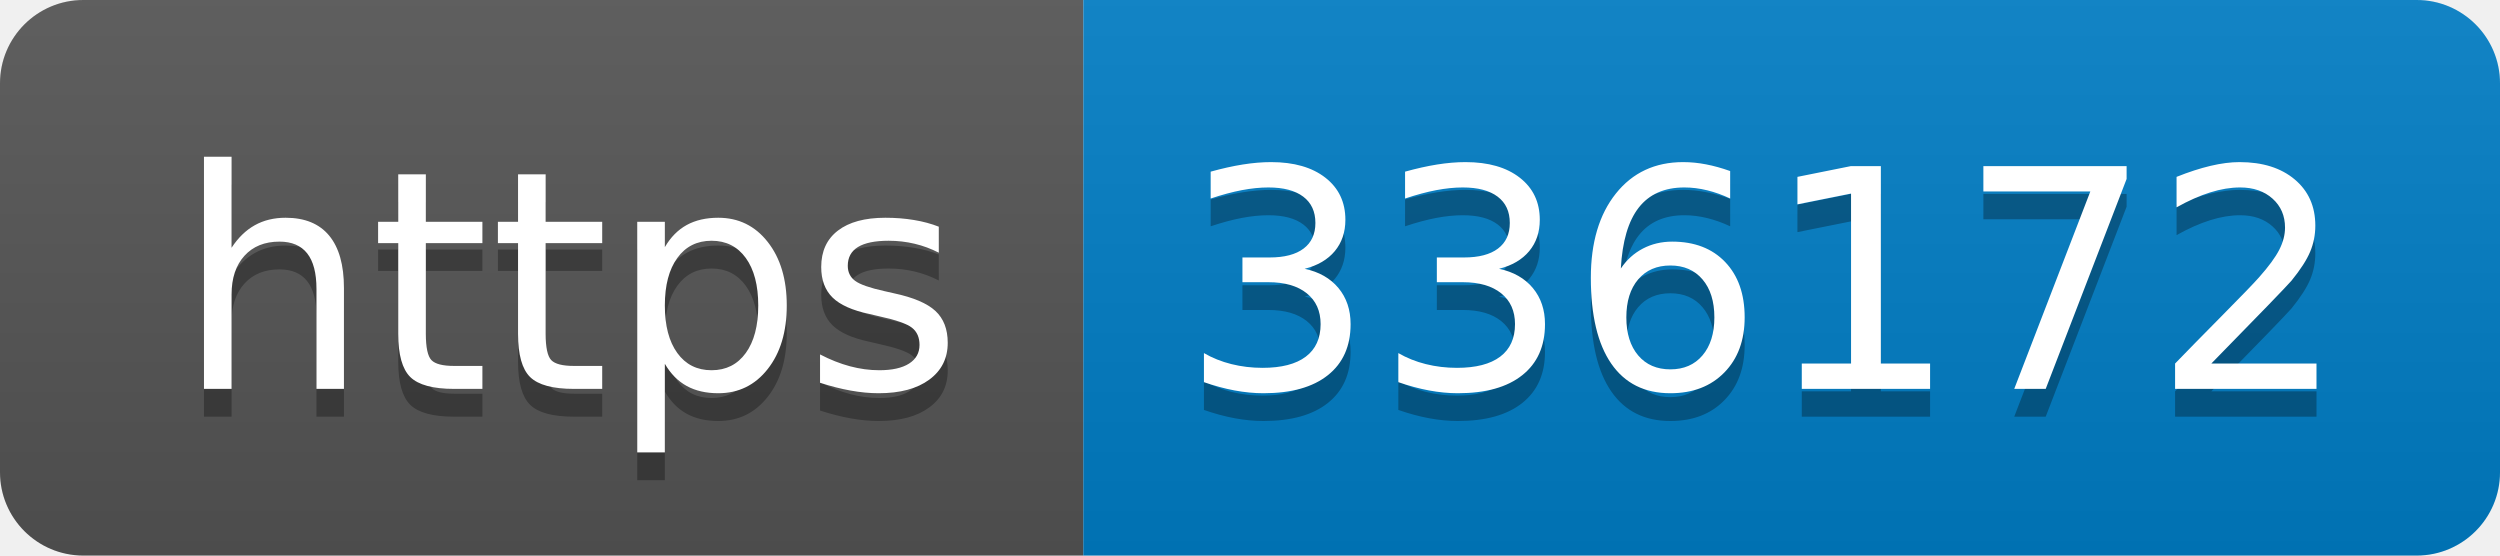
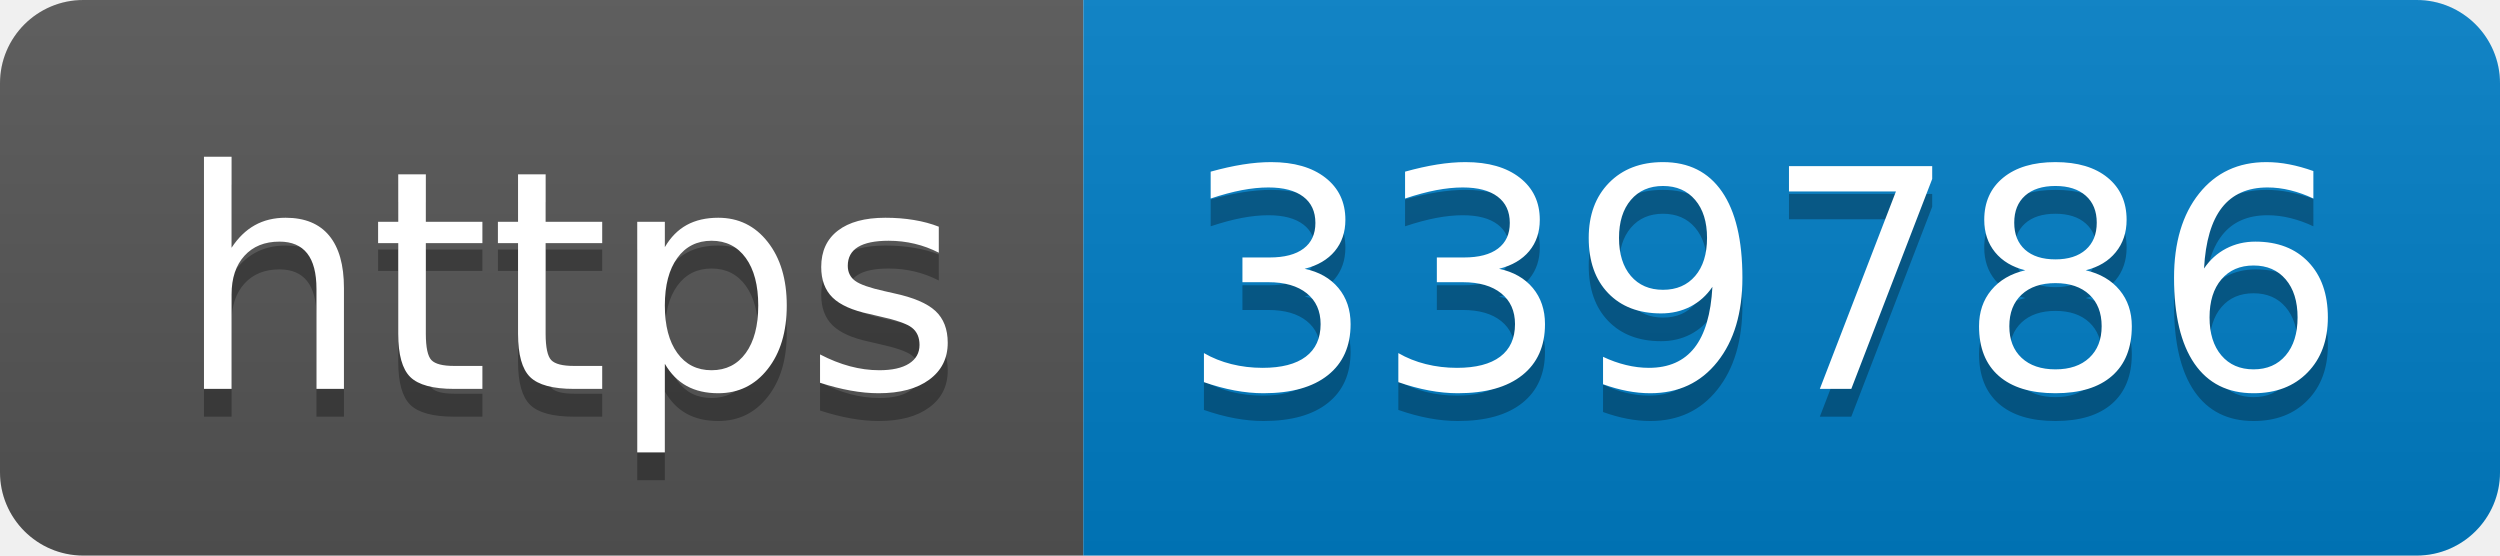
- <svg xmlns="http://www.w3.org/2000/svg" width="90" height="20" role="img" aria-label="https: 336172">
+ <svg xmlns="http://www.w3.org/2000/svg" width="90" height="20" role="img" aria-label="https: 339786">
  <linearGradient id="s" x2="0" y2="100%">
    <stop offset="0" stop-color="#bbb" stop-opacity=".1" />
    <stop offset="1" stop-opacity=".1" />
  </linearGradient>
  <clipPath id="r">
    <rect width="90" height="20" rx="3" fill="#fff" />
  </clipPath>
  <g clip-path="url(#r)">
    <rect width="39" height="20" fill="#555" />
    <rect x="39" width="51" height="20" fill="#007ec6" />
    <rect width="90" height="20" fill="url(#s)" />
  </g>
  <g fill="#fff" text-anchor="middle" font-family="Verdana,Geneva,DejaVu Sans,sans-serif" text-rendering="geometricPrecision" font-size="110">
    <text aria-hidden="true" x="205" y="150" fill="#010101" fill-opacity=".3" transform="scale(.1)" textLength="290">https</text>
    <text x="205" y="140" transform="scale(.1)" fill="#fff" textLength="290">https</text>
-     <text aria-hidden="true" x="635" y="150" fill="#010101" fill-opacity=".3" transform="scale(.1)" textLength="410">336172</text>
-     <text x="635" y="140" transform="scale(.1)" fill="#fff" textLength="410">336172</text>
+     <text aria-hidden="true" x="635" y="150" fill="#010101" fill-opacity=".3" transform="scale(.1)" textLength="410">339786</text>
+     <text x="635" y="140" transform="scale(.1)" fill="#fff" textLength="410">339786</text>
  </g>
</svg>
